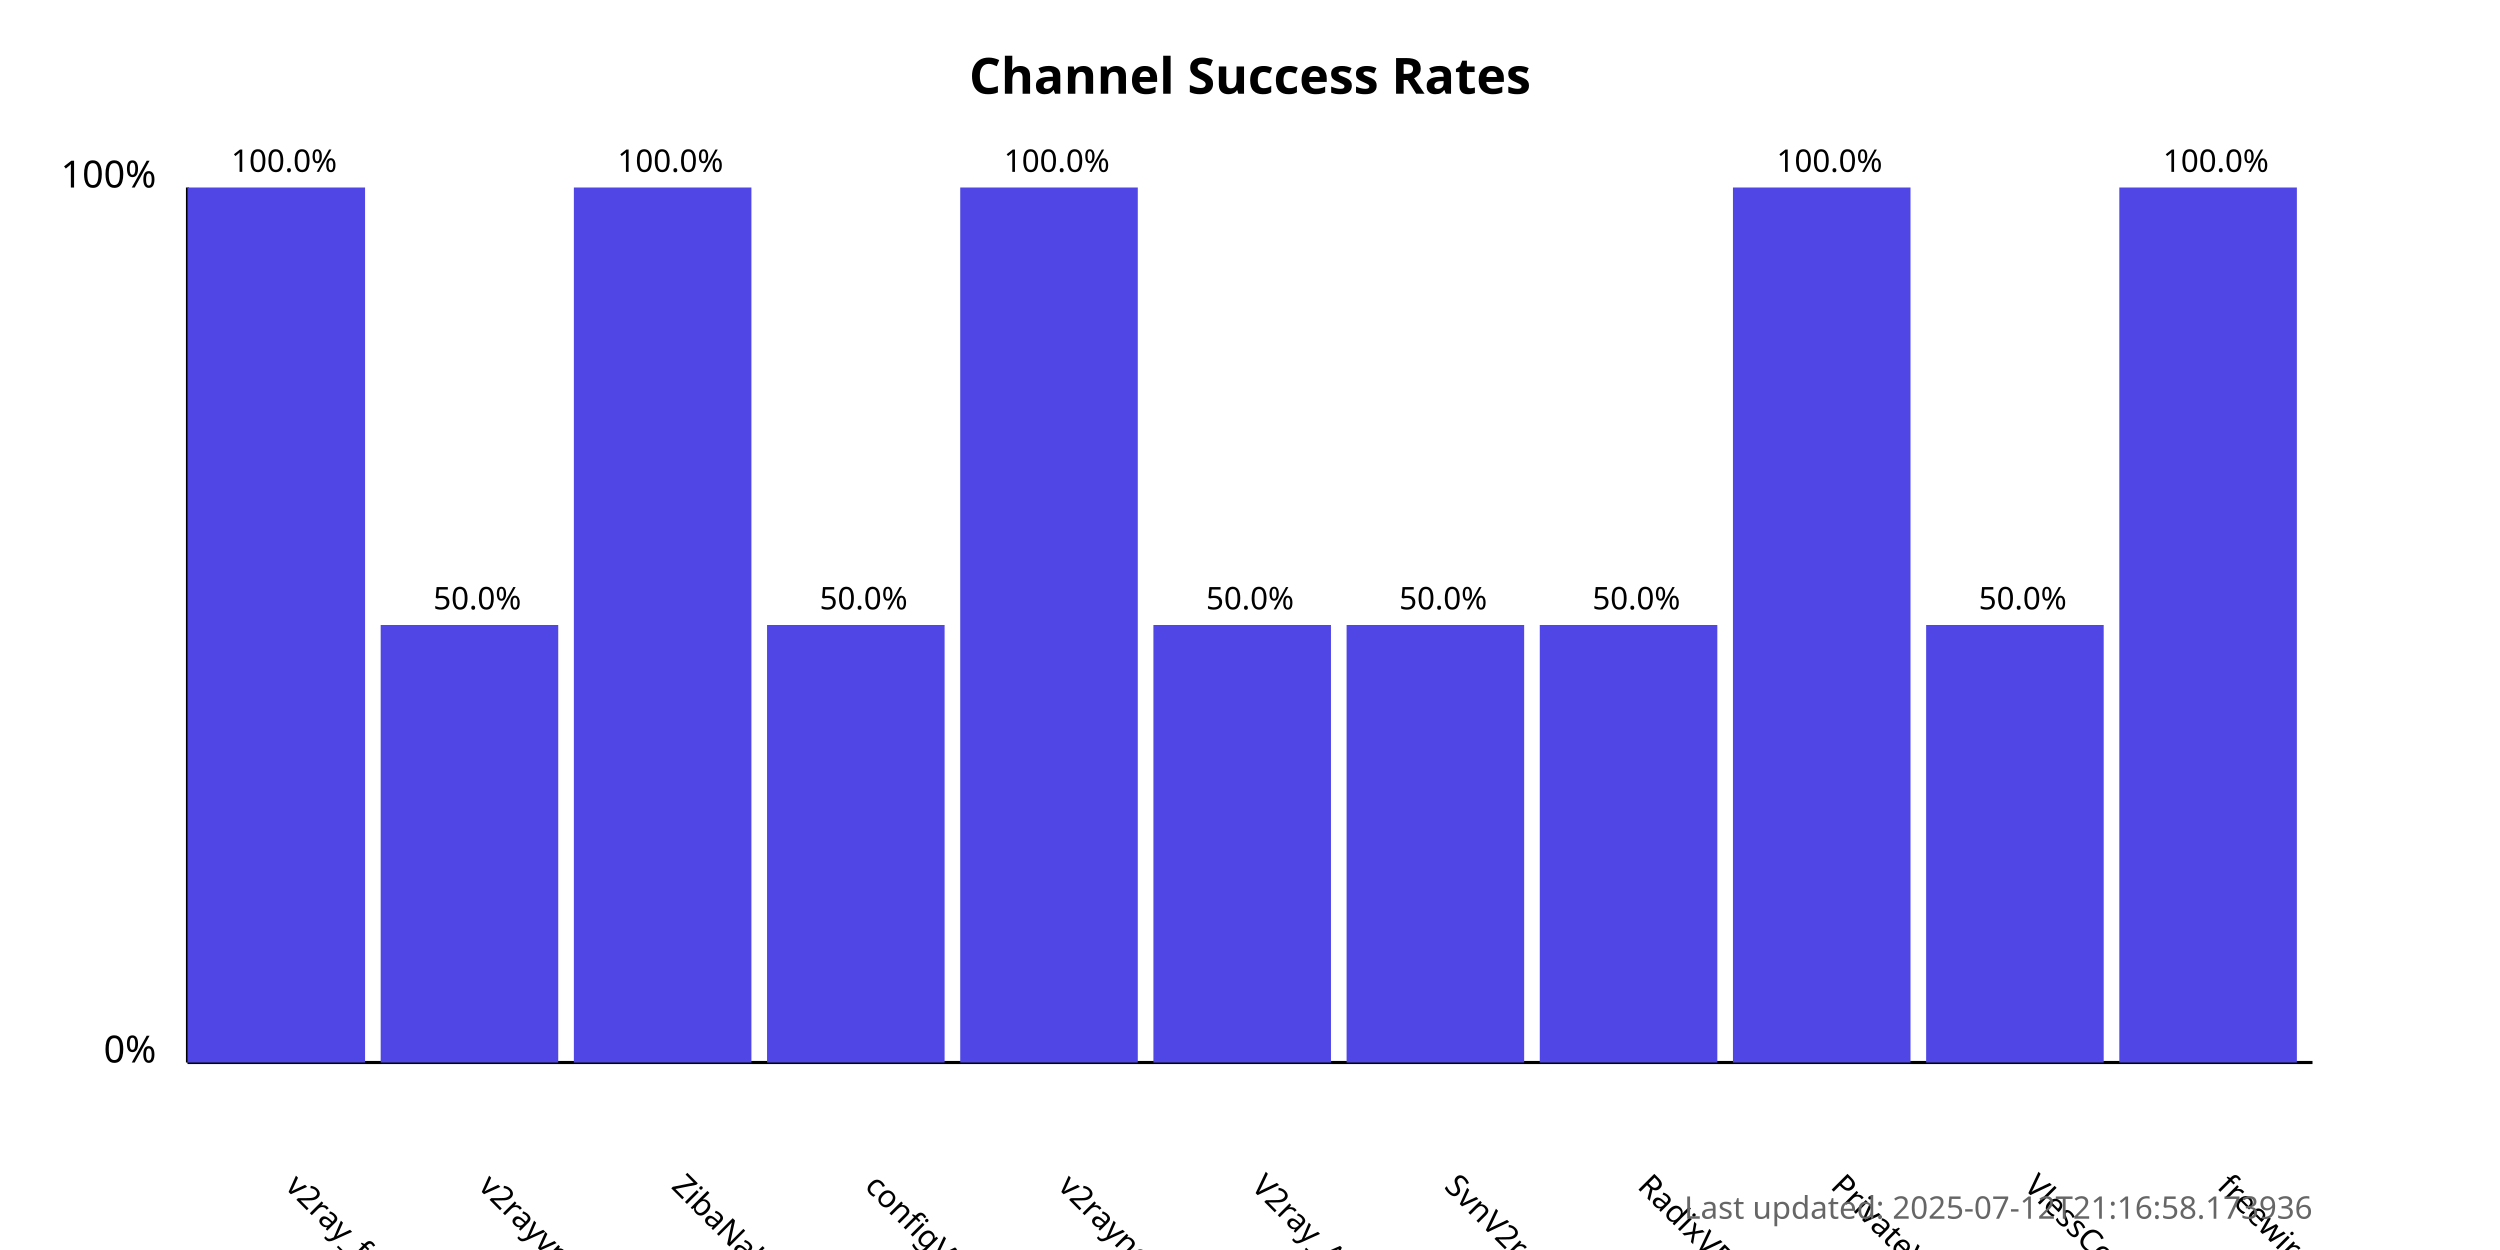
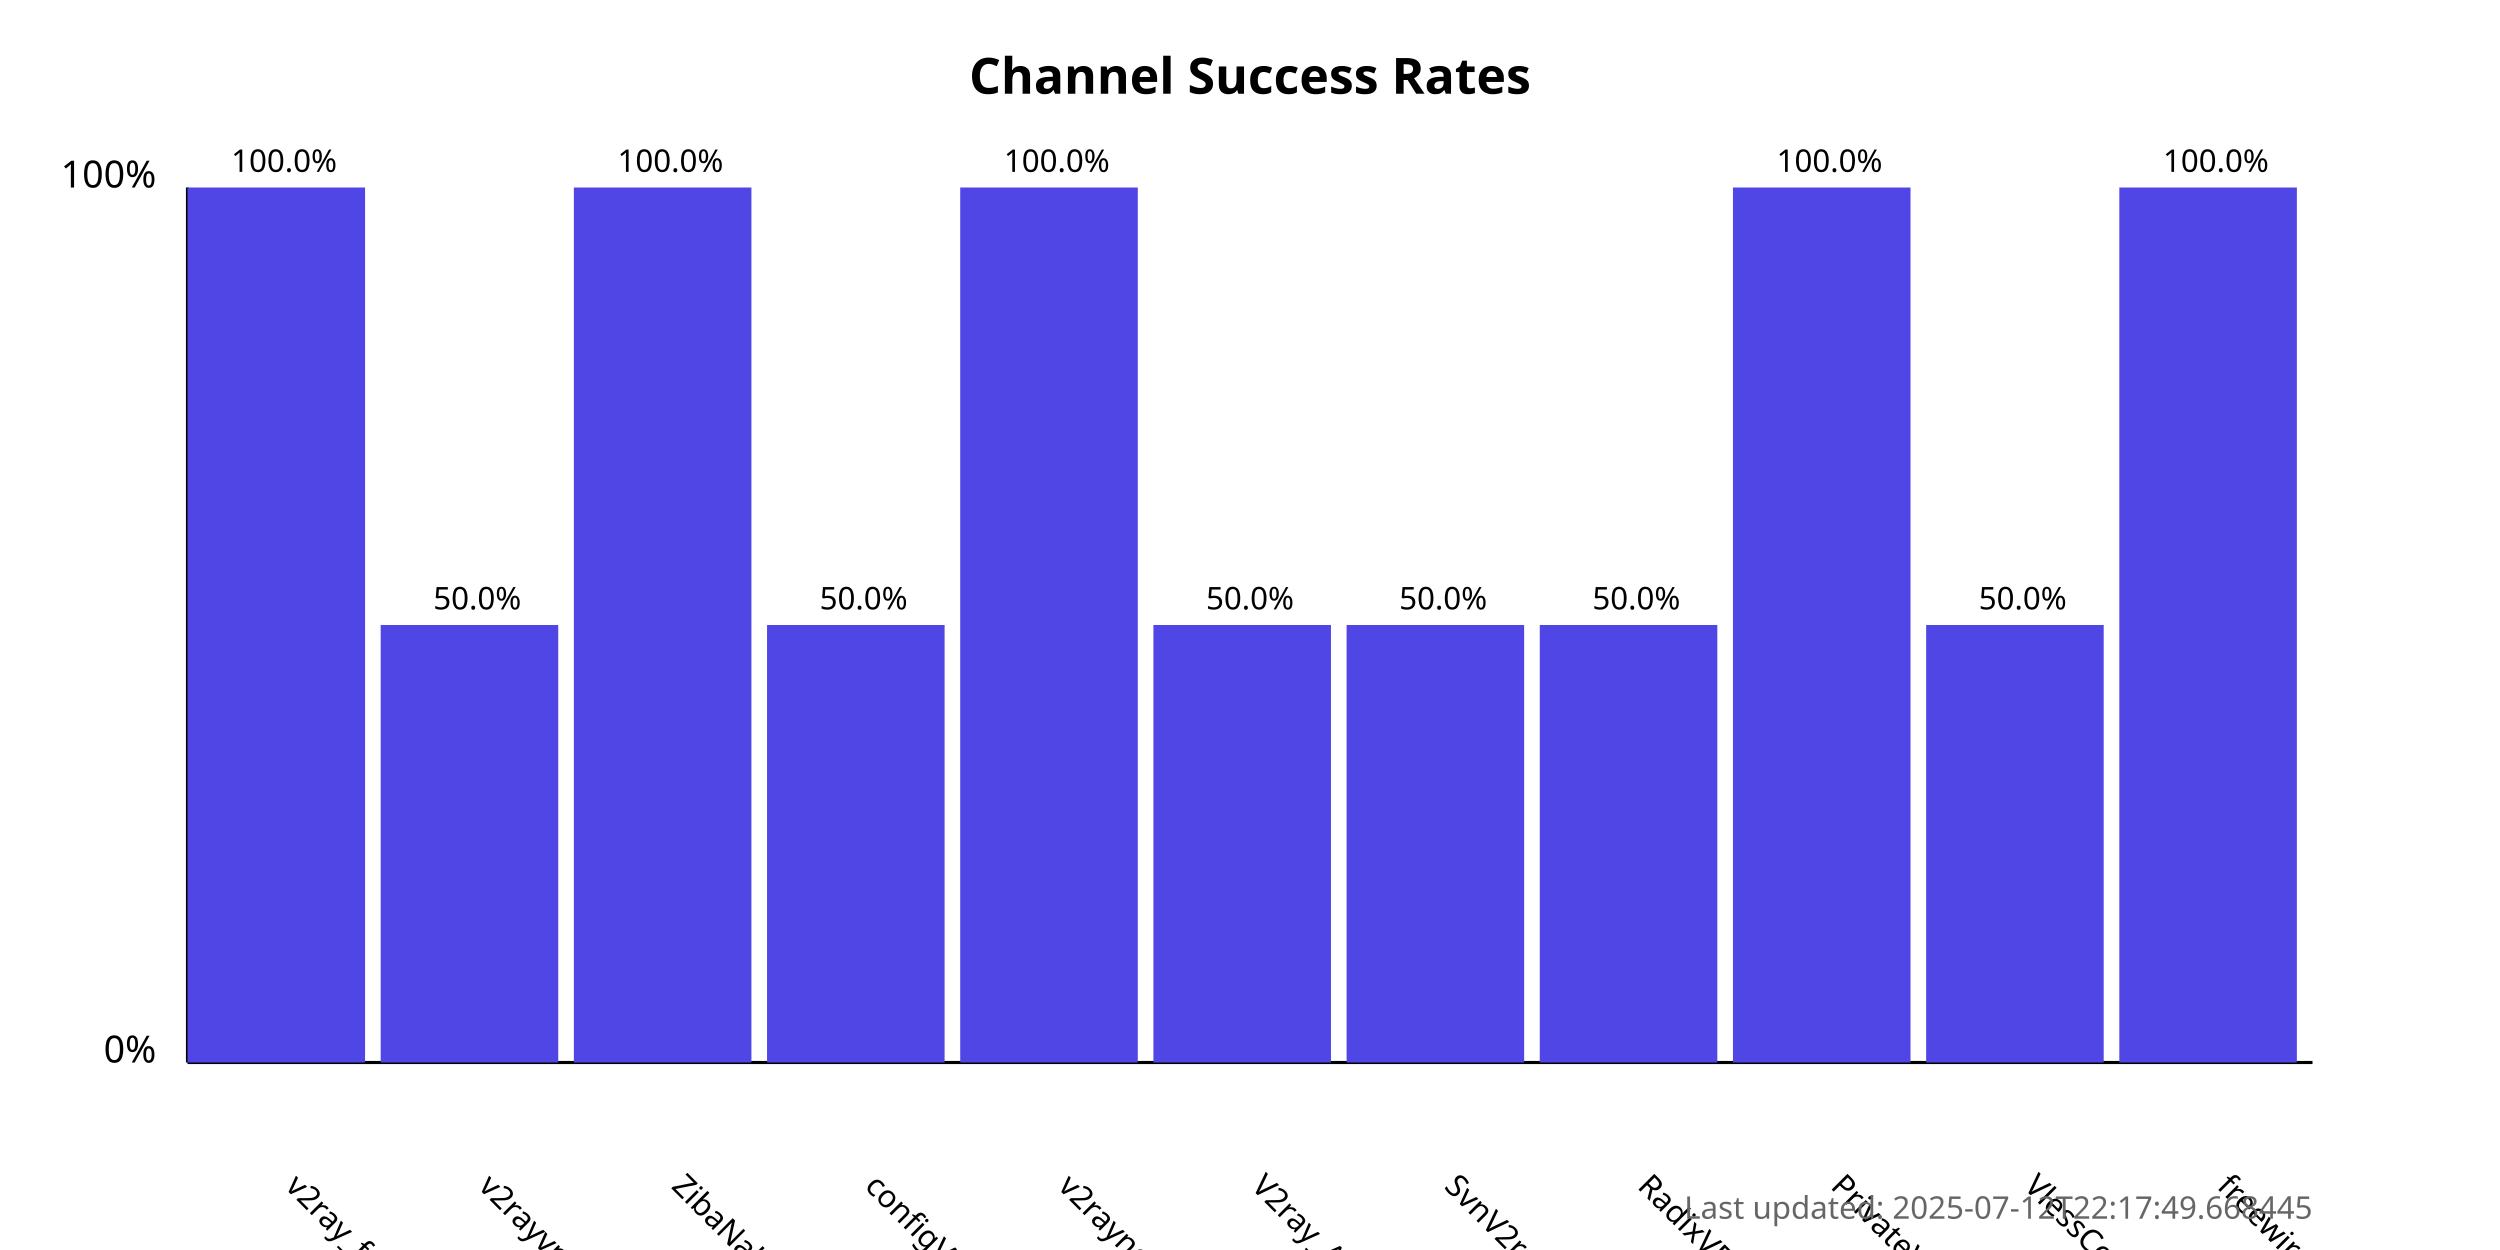
<svg xmlns="http://www.w3.org/2000/svg" width="800" height="400">
  <style>
            .chart-title { font: bold 16px sans-serif; }
            .axis-label { font: 12px sans-serif; }
            .tick-label { font: 10px sans-serif; }
            .bar { fill: #4f46e5; }
            .bar:hover { fill: #6366f1; }
            .timestamp { font: 10px sans-serif; fill: #666; }
        </style>
  <text x="400.0" y="30" text-anchor="middle" class="chart-title">
            Channel Success Rates
        </text>
  <line x1="60" y1="340" x2="60" y2="60" stroke="black" stroke-width="1" />
  <line x1="60" y1="340" x2="740" y2="340" stroke="black" stroke-width="1" />
  <text x="50" y="340" text-anchor="end" class="axis-label">0%</text>
  <text x="50" y="60" text-anchor="end" class="axis-label">100%</text>
  <g>
    <rect x="60" y="60.0" width="56.818" height="280.0" class="bar" />
    <text x="90.909" y="380" transform="rotate(45, 90.90909, 380)" text-anchor="start" class="tick-label">
                v2ray_free_conf
            </text>
    <text x="90.909" y="55.0" text-anchor="middle" class="tick-label">
                100.0%
            </text>
  </g>
  <g>
    <rect x="121.818" y="200.0" width="56.818" height="140.0" class="bar" />
    <text x="152.727" y="380" transform="rotate(45, 152.7273, 380)" text-anchor="start" class="tick-label">
                v2rayvpno
            </text>
    <text x="152.727" y="195.0" text-anchor="middle" class="tick-label">
                50.0%
            </text>
  </g>
  <g>
    <rect x="183.636" y="60.0" width="56.818" height="280.0" class="bar" />
    <text x="214.545" y="380" transform="rotate(45, 214.5455, 380)" text-anchor="start" class="tick-label">
                ZibaNabz
            </text>
    <text x="214.545" y="55.0" text-anchor="middle" class="tick-label">
                100.0%
            </text>
  </g>
  <g>
    <rect x="245.455" y="200.0" width="56.818" height="140.0" class="bar" />
    <text x="276.364" y="380" transform="rotate(45, 276.3636, 380)" text-anchor="start" class="tick-label">
                configV2rayForFree
            </text>
    <text x="276.364" y="195.0" text-anchor="middle" class="tick-label">
                50.0%
            </text>
  </g>
  <g>
    <rect x="307.273" y="60.0" width="56.818" height="280.0" class="bar" />
    <text x="338.182" y="380" transform="rotate(45, 338.1818, 380)" text-anchor="start" class="tick-label">
                v2rayngvpn
            </text>
    <text x="338.182" y="55.0" text-anchor="middle" class="tick-label">
                100.0%
            </text>
  </g>
  <g>
    <rect x="369.091" y="200.0" width="56.818" height="140.0" class="bar" />
    <text x="400.0" y="380" transform="rotate(45, 400.0, 380)" text-anchor="start" class="tick-label">
                V2ray_Alpha
            </text>
    <text x="400.0" y="195.0" text-anchor="middle" class="tick-label">
                50.0%
            </text>
  </g>
  <g>
    <rect x="430.909" y="200.0" width="56.818" height="140.0" class="bar" />
    <text x="461.818" y="380" transform="rotate(45, 461.8182, 380)" text-anchor="start" class="tick-label">
                SvnV2ray
            </text>
    <text x="461.818" y="195.0" text-anchor="middle" class="tick-label">
                50.0%
            </text>
  </g>
  <g>
    <rect x="492.727" y="200.0" width="56.818" height="140.0" class="bar" />
    <text x="523.636" y="380" transform="rotate(45, 523.6364, 380)" text-anchor="start" class="tick-label">
                RadixVPN
            </text>
    <text x="523.636" y="195.0" text-anchor="middle" class="tick-label">
                50.0%
            </text>
  </g>
  <g>
    <rect x="554.545" y="60.0" width="56.818" height="280.0" class="bar" />
    <text x="585.455" y="380" transform="rotate(45, 585.4545, 380)" text-anchor="start" class="tick-label">
                PrivateVPNs
            </text>
    <text x="585.455" y="55.0" text-anchor="middle" class="tick-label">
                100.0%
            </text>
  </g>
  <g>
    <rect x="616.364" y="200.0" width="56.818" height="140.0" class="bar" />
    <text x="647.273" y="380" transform="rotate(45, 647.2727, 380)" text-anchor="start" class="tick-label">
                VlessConfig
            </text>
    <text x="647.273" y="195.0" text-anchor="middle" class="tick-label">
                50.0%
            </text>
  </g>
  <g>
    <rect x="678.182" y="60.0" width="56.818" height="280.0" class="bar" />
    <text x="709.091" y="380" transform="rotate(45, 709.0909, 380)" text-anchor="start" class="tick-label">
                freewireguard
            </text>
    <text x="709.091" y="55.0" text-anchor="middle" class="tick-label">
                100.0%
            </text>
  </g>
  <text x="740" y="390" text-anchor="end" class="timestamp">
-             Last updated: 2025-07-12T21:16:58.173936
+             Last updated: 2025-07-12T22:17:49.668445
        </text>
</svg>
